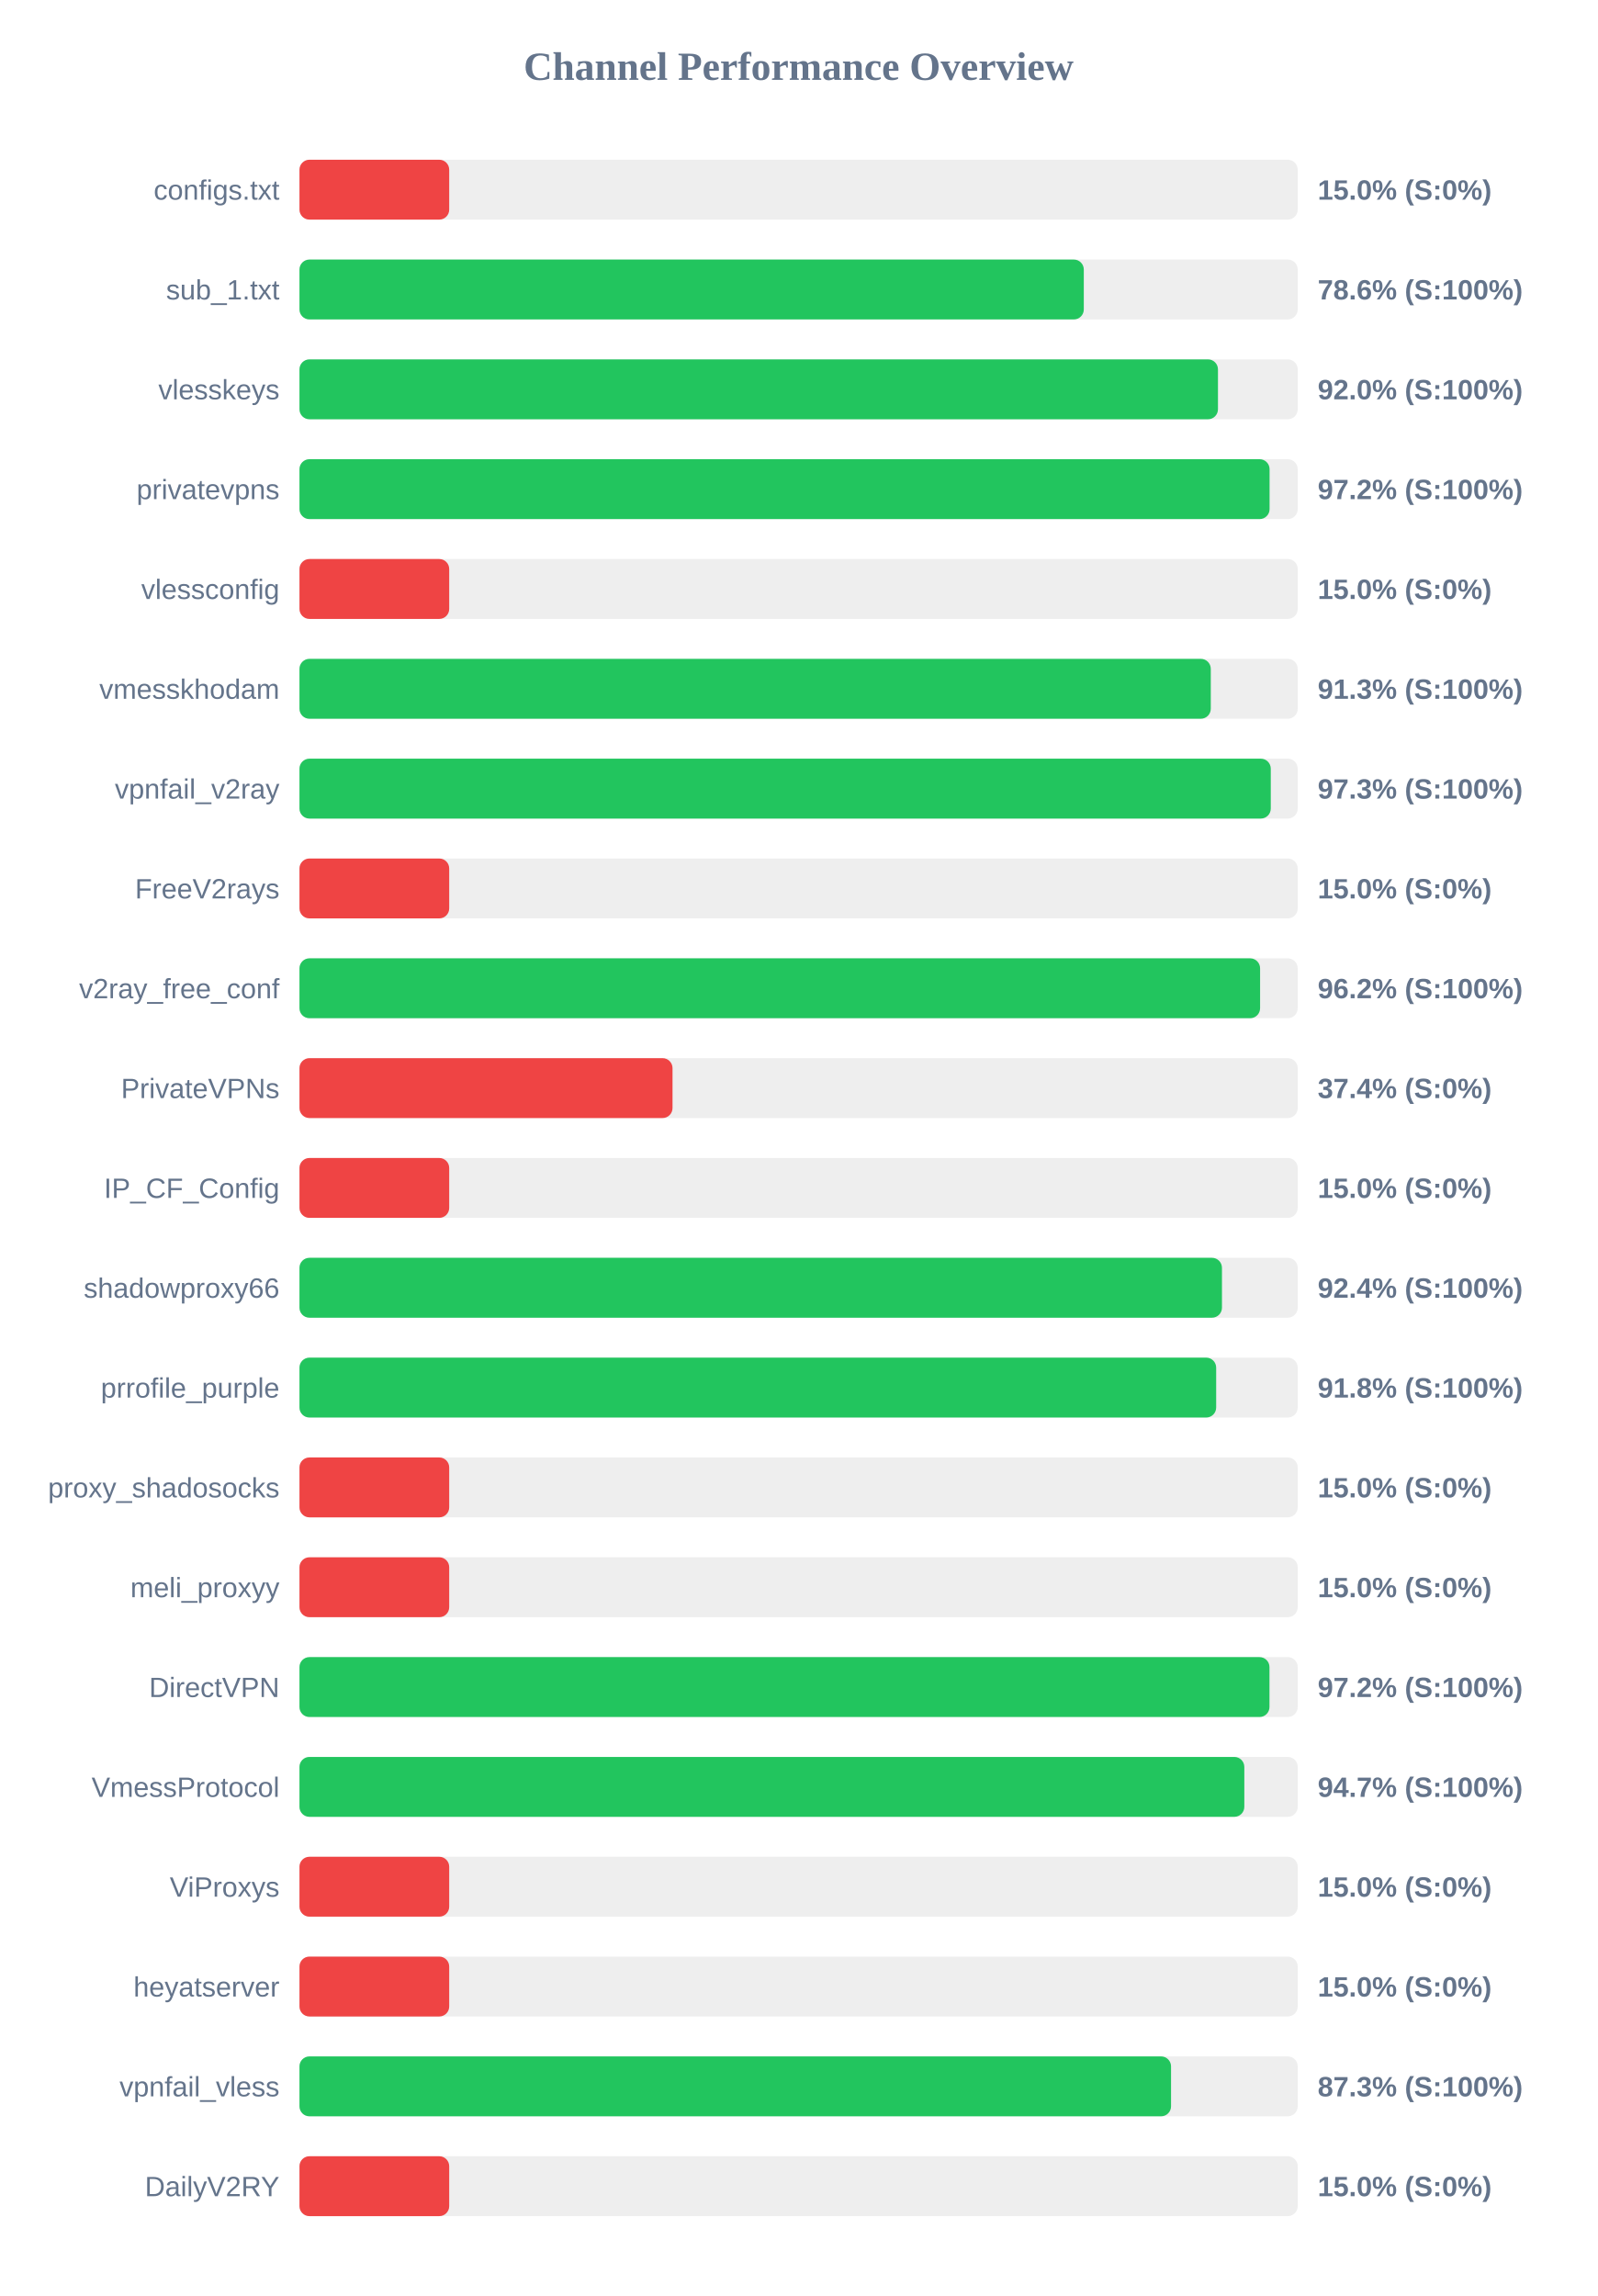
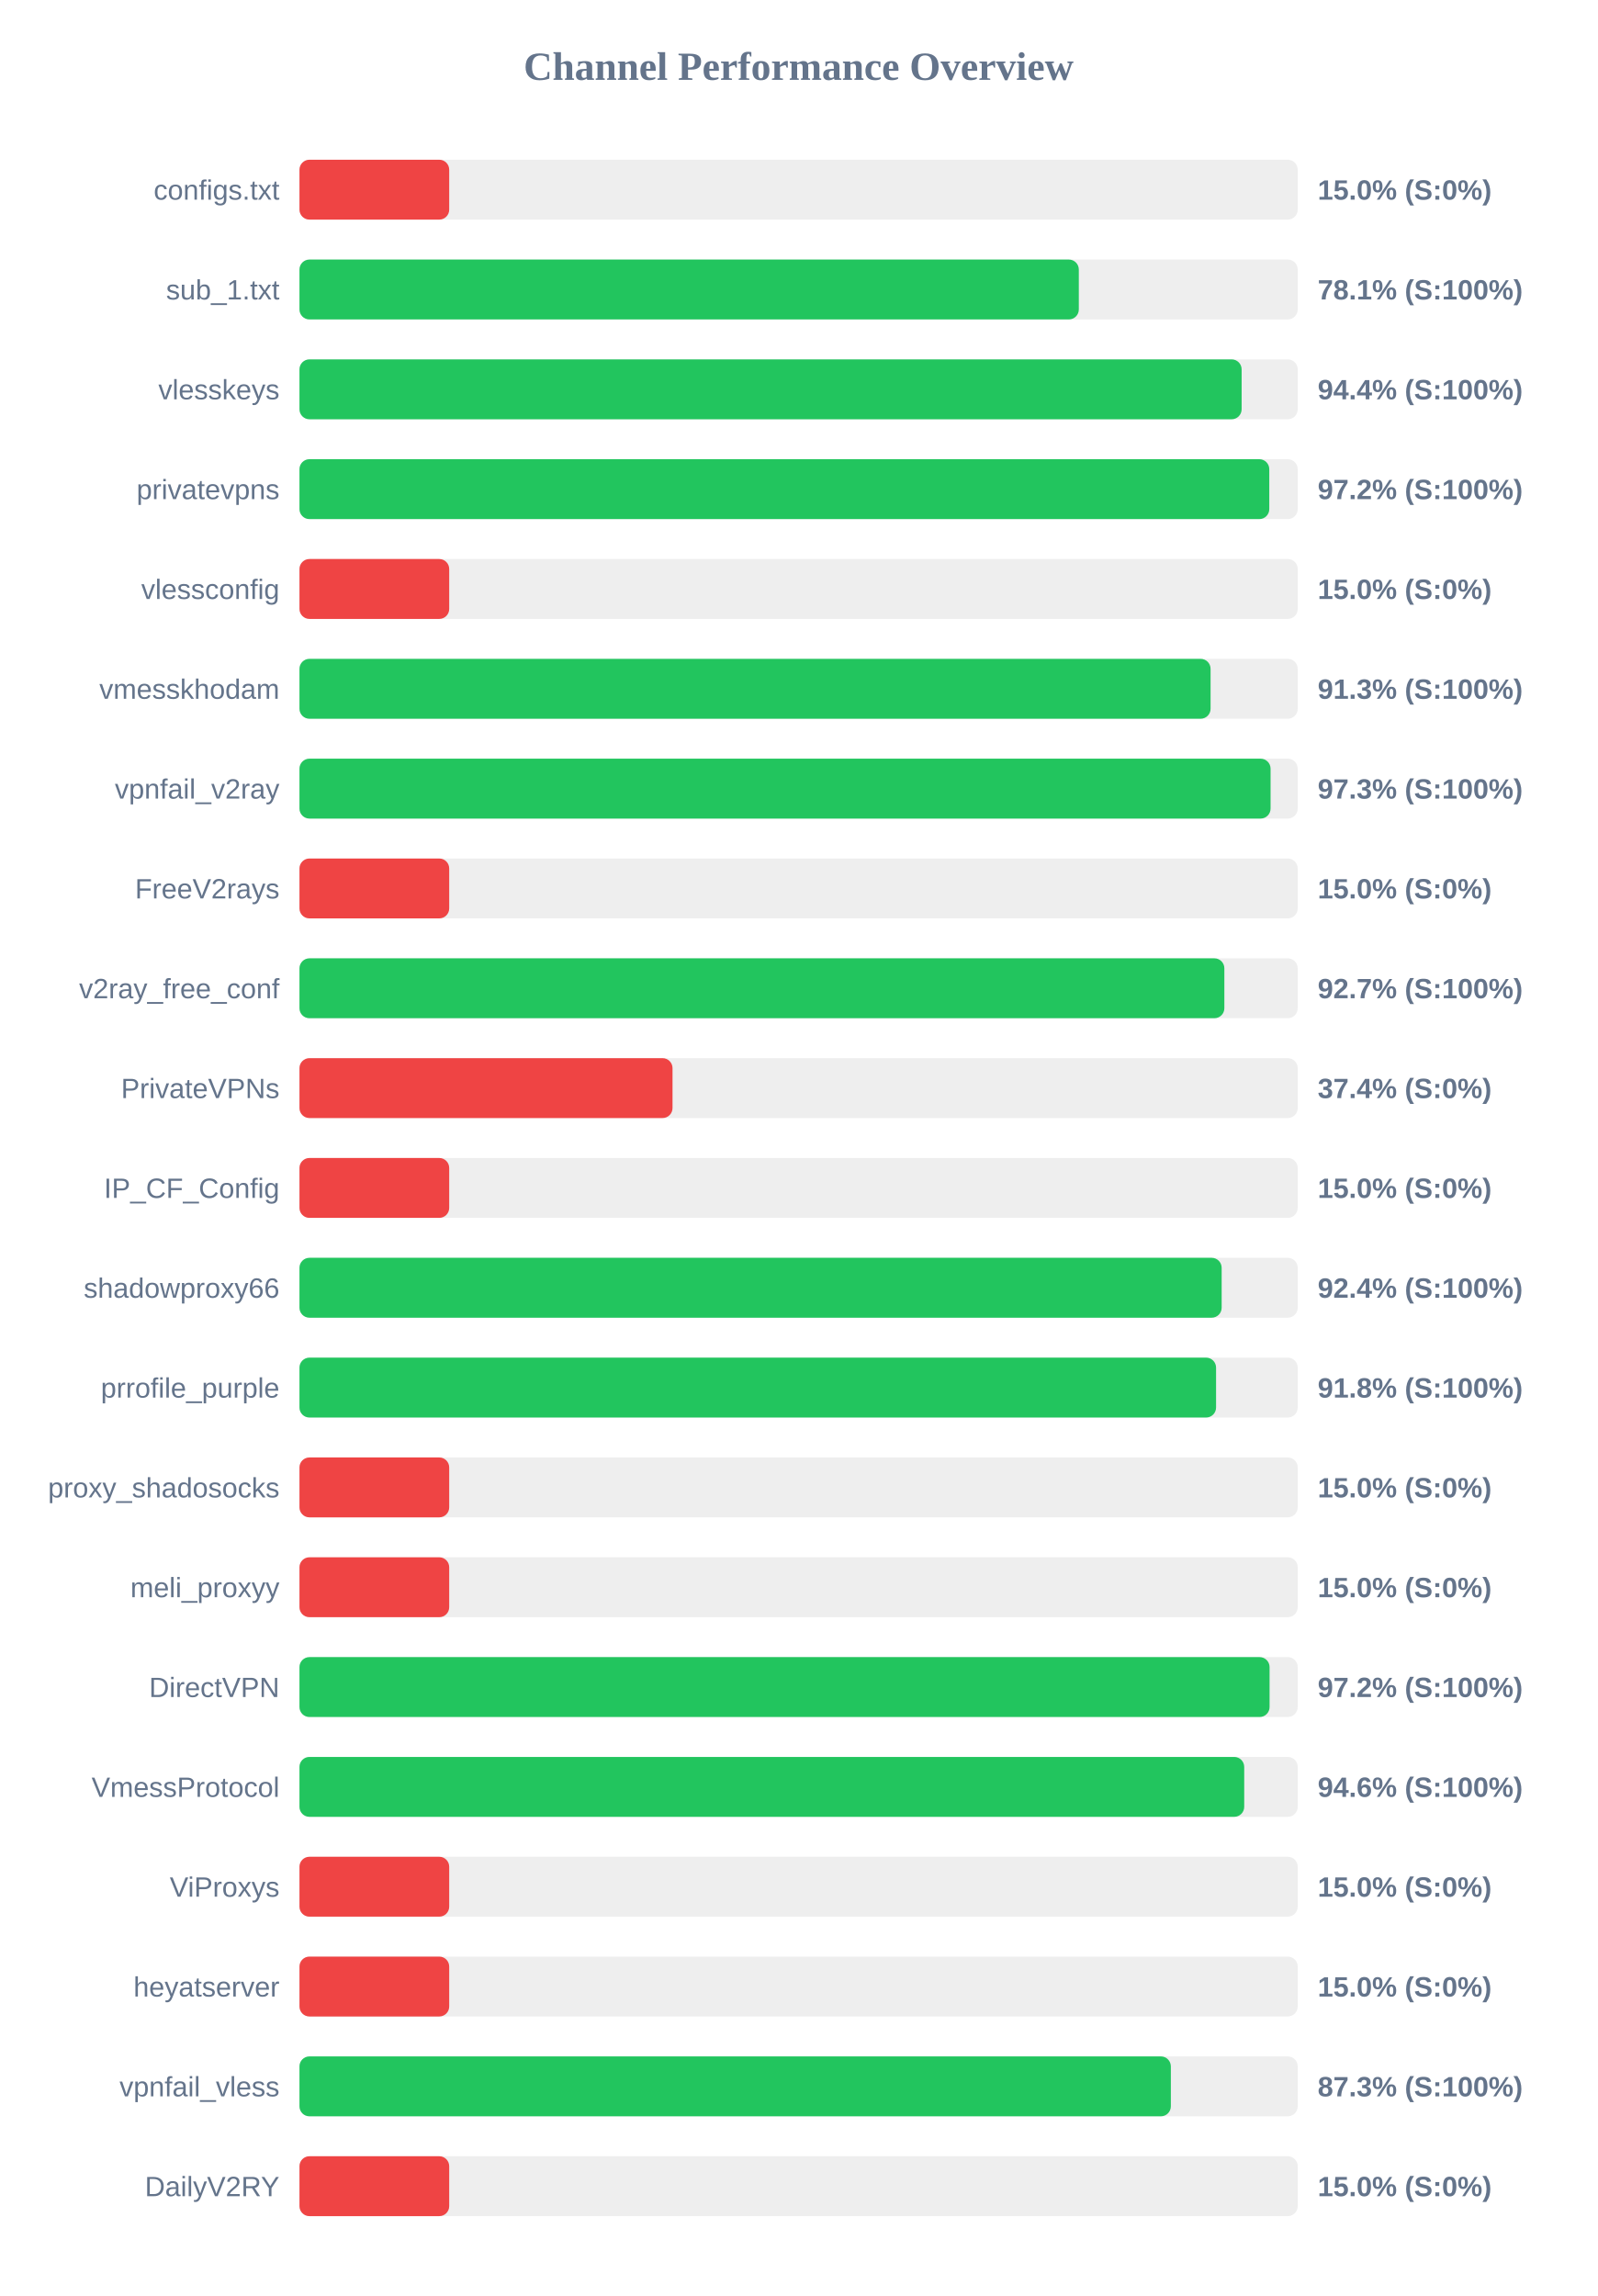
<svg xmlns="http://www.w3.org/2000/svg" width="800" height="1150" version="1.1">
  <style>
        .row { font: 14px Arial; fill: #64748b; }
        .score { font: bold 14px Arial; fill: #64748b; }
    </style>
  <text x="400" y="40" text-anchor="middle" font-size="20px" font-weight="bold" fill="#64748b">Channel Performance Overview</text>
  <rect x="150" y="80" width="500" height="30" fill="#eee" rx="5" />
  <rect x="150" y="80" width="75.0" height="30" fill="#ef4444" rx="5" />
  <text x="140" y="100" text-anchor="end" class="row">configs.txt</text>
  <text x="660" y="100" text-anchor="start" class="score">15.0% (S:0%)</text>
  <rect x="150" y="130" width="500" height="30" fill="#eee" rx="5" />
-   <rect x="150" y="130" width="392.85" height="30" fill="#22c55e" rx="5" />
+   <rect x="150" y="130" width="390.35" height="30" fill="#22c55e" rx="5" />
  <text x="140" y="150" text-anchor="end" class="row">sub_1.txt</text>
-   <text x="660" y="150" text-anchor="start" class="score">78.6% (S:100%)</text>
+   <text x="660" y="150" text-anchor="start" class="score">78.1% (S:100%)</text>
  <rect x="150" y="180" width="500" height="30" fill="#eee" rx="5" />
-   <rect x="150" y="180" width="460.05" height="30" fill="#22c55e" rx="5" />
+   <rect x="150" y="180" width="471.9" height="30" fill="#22c55e" rx="5" />
  <text x="140" y="200" text-anchor="end" class="row">vlesskeys</text>
-   <text x="660" y="200" text-anchor="start" class="score">92.0% (S:100%)</text>
+   <text x="660" y="200" text-anchor="start" class="score">94.4% (S:100%)</text>
  <rect x="150" y="230" width="500" height="30" fill="#eee" rx="5" />
-   <rect x="150" y="230" width="485.9" height="30" fill="#22c55e" rx="5" />
+   <rect x="150" y="230" width="485.75" height="30" fill="#22c55e" rx="5" />
  <text x="140" y="250" text-anchor="end" class="row">privatevpns</text>
  <text x="660" y="250" text-anchor="start" class="score">97.2% (S:100%)</text>
  <rect x="150" y="280" width="500" height="30" fill="#eee" rx="5" />
  <rect x="150" y="280" width="75.0" height="30" fill="#ef4444" rx="5" />
  <text x="140" y="300" text-anchor="end" class="row">vlessconfig</text>
  <text x="660" y="300" text-anchor="start" class="score">15.0% (S:0%)</text>
  <rect x="150" y="330" width="500" height="30" fill="#eee" rx="5" />
-   <rect x="150" y="330" width="456.45" height="30" fill="#22c55e" rx="5" />
+   <rect x="150" y="330" width="456.35" height="30" fill="#22c55e" rx="5" />
  <text x="140" y="350" text-anchor="end" class="row">vmesskhodam</text>
  <text x="660" y="350" text-anchor="start" class="score">91.3% (S:100%)</text>
  <rect x="150" y="380" width="500" height="30" fill="#eee" rx="5" />
-   <rect x="150" y="380" width="486.5" height="30" fill="#22c55e" rx="5" />
+   <rect x="150" y="380" width="486.4" height="30" fill="#22c55e" rx="5" />
  <text x="140" y="400" text-anchor="end" class="row">vpnfail_v2ray</text>
  <text x="660" y="400" text-anchor="start" class="score">97.3% (S:100%)</text>
  <rect x="150" y="430" width="500" height="30" fill="#eee" rx="5" />
  <rect x="150" y="430" width="75.0" height="30" fill="#ef4444" rx="5" />
  <text x="140" y="450" text-anchor="end" class="row">FreeV2rays</text>
  <text x="660" y="450" text-anchor="start" class="score">15.0% (S:0%)</text>
  <rect x="150" y="480" width="500" height="30" fill="#eee" rx="5" />
-   <rect x="150" y="480" width="481.15" height="30" fill="#22c55e" rx="5" />
+   <rect x="150" y="480" width="463.25" height="30" fill="#22c55e" rx="5" />
  <text x="140" y="500" text-anchor="end" class="row">v2ray_free_conf</text>
-   <text x="660" y="500" text-anchor="start" class="score">96.2% (S:100%)</text>
+   <text x="660" y="500" text-anchor="start" class="score">92.7% (S:100%)</text>
  <rect x="150" y="530" width="500" height="30" fill="#eee" rx="5" />
  <rect x="150" y="530" width="186.85" height="30" fill="#ef4444" rx="5" />
  <text x="140" y="550" text-anchor="end" class="row">PrivateVPNs</text>
  <text x="660" y="550" text-anchor="start" class="score">37.4% (S:0%)</text>
  <rect x="150" y="580" width="500" height="30" fill="#eee" rx="5" />
  <rect x="150" y="580" width="75.0" height="30" fill="#ef4444" rx="5" />
  <text x="140" y="600" text-anchor="end" class="row">IP_CF_Config</text>
  <text x="660" y="600" text-anchor="start" class="score">15.0% (S:0%)</text>
  <rect x="150" y="630" width="500" height="30" fill="#eee" rx="5" />
-   <rect x="150" y="630" width="462.05" height="30" fill="#22c55e" rx="5" />
+   <rect x="150" y="630" width="461.9" height="30" fill="#22c55e" rx="5" />
  <text x="140" y="650" text-anchor="end" class="row">shadowproxy66</text>
  <text x="660" y="650" text-anchor="start" class="score">92.4% (S:100%)</text>
  <rect x="150" y="680" width="500" height="30" fill="#eee" rx="5" />
-   <rect x="150" y="680" width="459.15" height="30" fill="#22c55e" rx="5" />
+   <rect x="150" y="680" width="459.1" height="30" fill="#22c55e" rx="5" />
  <text x="140" y="700" text-anchor="end" class="row">prrofile_purple</text>
  <text x="660" y="700" text-anchor="start" class="score">91.8% (S:100%)</text>
  <rect x="150" y="730" width="500" height="30" fill="#eee" rx="5" />
  <rect x="150" y="730" width="75.0" height="30" fill="#ef4444" rx="5" />
  <text x="140" y="750" text-anchor="end" class="row">proxy_shadosocks</text>
  <text x="660" y="750" text-anchor="start" class="score">15.0% (S:0%)</text>
  <rect x="150" y="780" width="500" height="30" fill="#eee" rx="5" />
  <rect x="150" y="780" width="75.0" height="30" fill="#ef4444" rx="5" />
  <text x="140" y="800" text-anchor="end" class="row">meli_proxyy</text>
  <text x="660" y="800" text-anchor="start" class="score">15.0% (S:0%)</text>
  <rect x="150" y="830" width="500" height="30" fill="#eee" rx="5" />
-   <rect x="150" y="830" width="485.85" height="30" fill="#22c55e" rx="5" />
+   <rect x="150" y="830" width="485.9" height="30" fill="#22c55e" rx="5" />
  <text x="140" y="850" text-anchor="end" class="row">DirectVPN</text>
  <text x="660" y="850" text-anchor="start" class="score">97.2% (S:100%)</text>
  <rect x="150" y="880" width="500" height="30" fill="#eee" rx="5" />
-   <rect x="150" y="880" width="473.25" height="30" fill="#22c55e" rx="5" />
+   <rect x="150" y="880" width="473.2" height="30" fill="#22c55e" rx="5" />
  <text x="140" y="900" text-anchor="end" class="row">VmessProtocol</text>
-   <text x="660" y="900" text-anchor="start" class="score">94.7% (S:100%)</text>
+   <text x="660" y="900" text-anchor="start" class="score">94.6% (S:100%)</text>
  <rect x="150" y="930" width="500" height="30" fill="#eee" rx="5" />
  <rect x="150" y="930" width="75.0" height="30" fill="#ef4444" rx="5" />
  <text x="140" y="950" text-anchor="end" class="row">ViProxys</text>
  <text x="660" y="950" text-anchor="start" class="score">15.0% (S:0%)</text>
  <rect x="150" y="980" width="500" height="30" fill="#eee" rx="5" />
  <rect x="150" y="980" width="75.0" height="30" fill="#ef4444" rx="5" />
  <text x="140" y="1000" text-anchor="end" class="row">heyatserver</text>
  <text x="660" y="1000" text-anchor="start" class="score">15.0% (S:0%)</text>
  <rect x="150" y="1030" width="500" height="30" fill="#eee" rx="5" />
-   <rect x="150" y="1030" width="436.55" height="30" fill="#22c55e" rx="5" />
+   <rect x="150" y="1030" width="436.45" height="30" fill="#22c55e" rx="5" />
  <text x="140" y="1050" text-anchor="end" class="row">vpnfail_vless</text>
  <text x="660" y="1050" text-anchor="start" class="score">87.3% (S:100%)</text>
  <rect x="150" y="1080" width="500" height="30" fill="#eee" rx="5" />
  <rect x="150" y="1080" width="75.0" height="30" fill="#ef4444" rx="5" />
  <text x="140" y="1100" text-anchor="end" class="row">DailyV2RY</text>
  <text x="660" y="1100" text-anchor="start" class="score">15.0% (S:0%)</text>
</svg>
